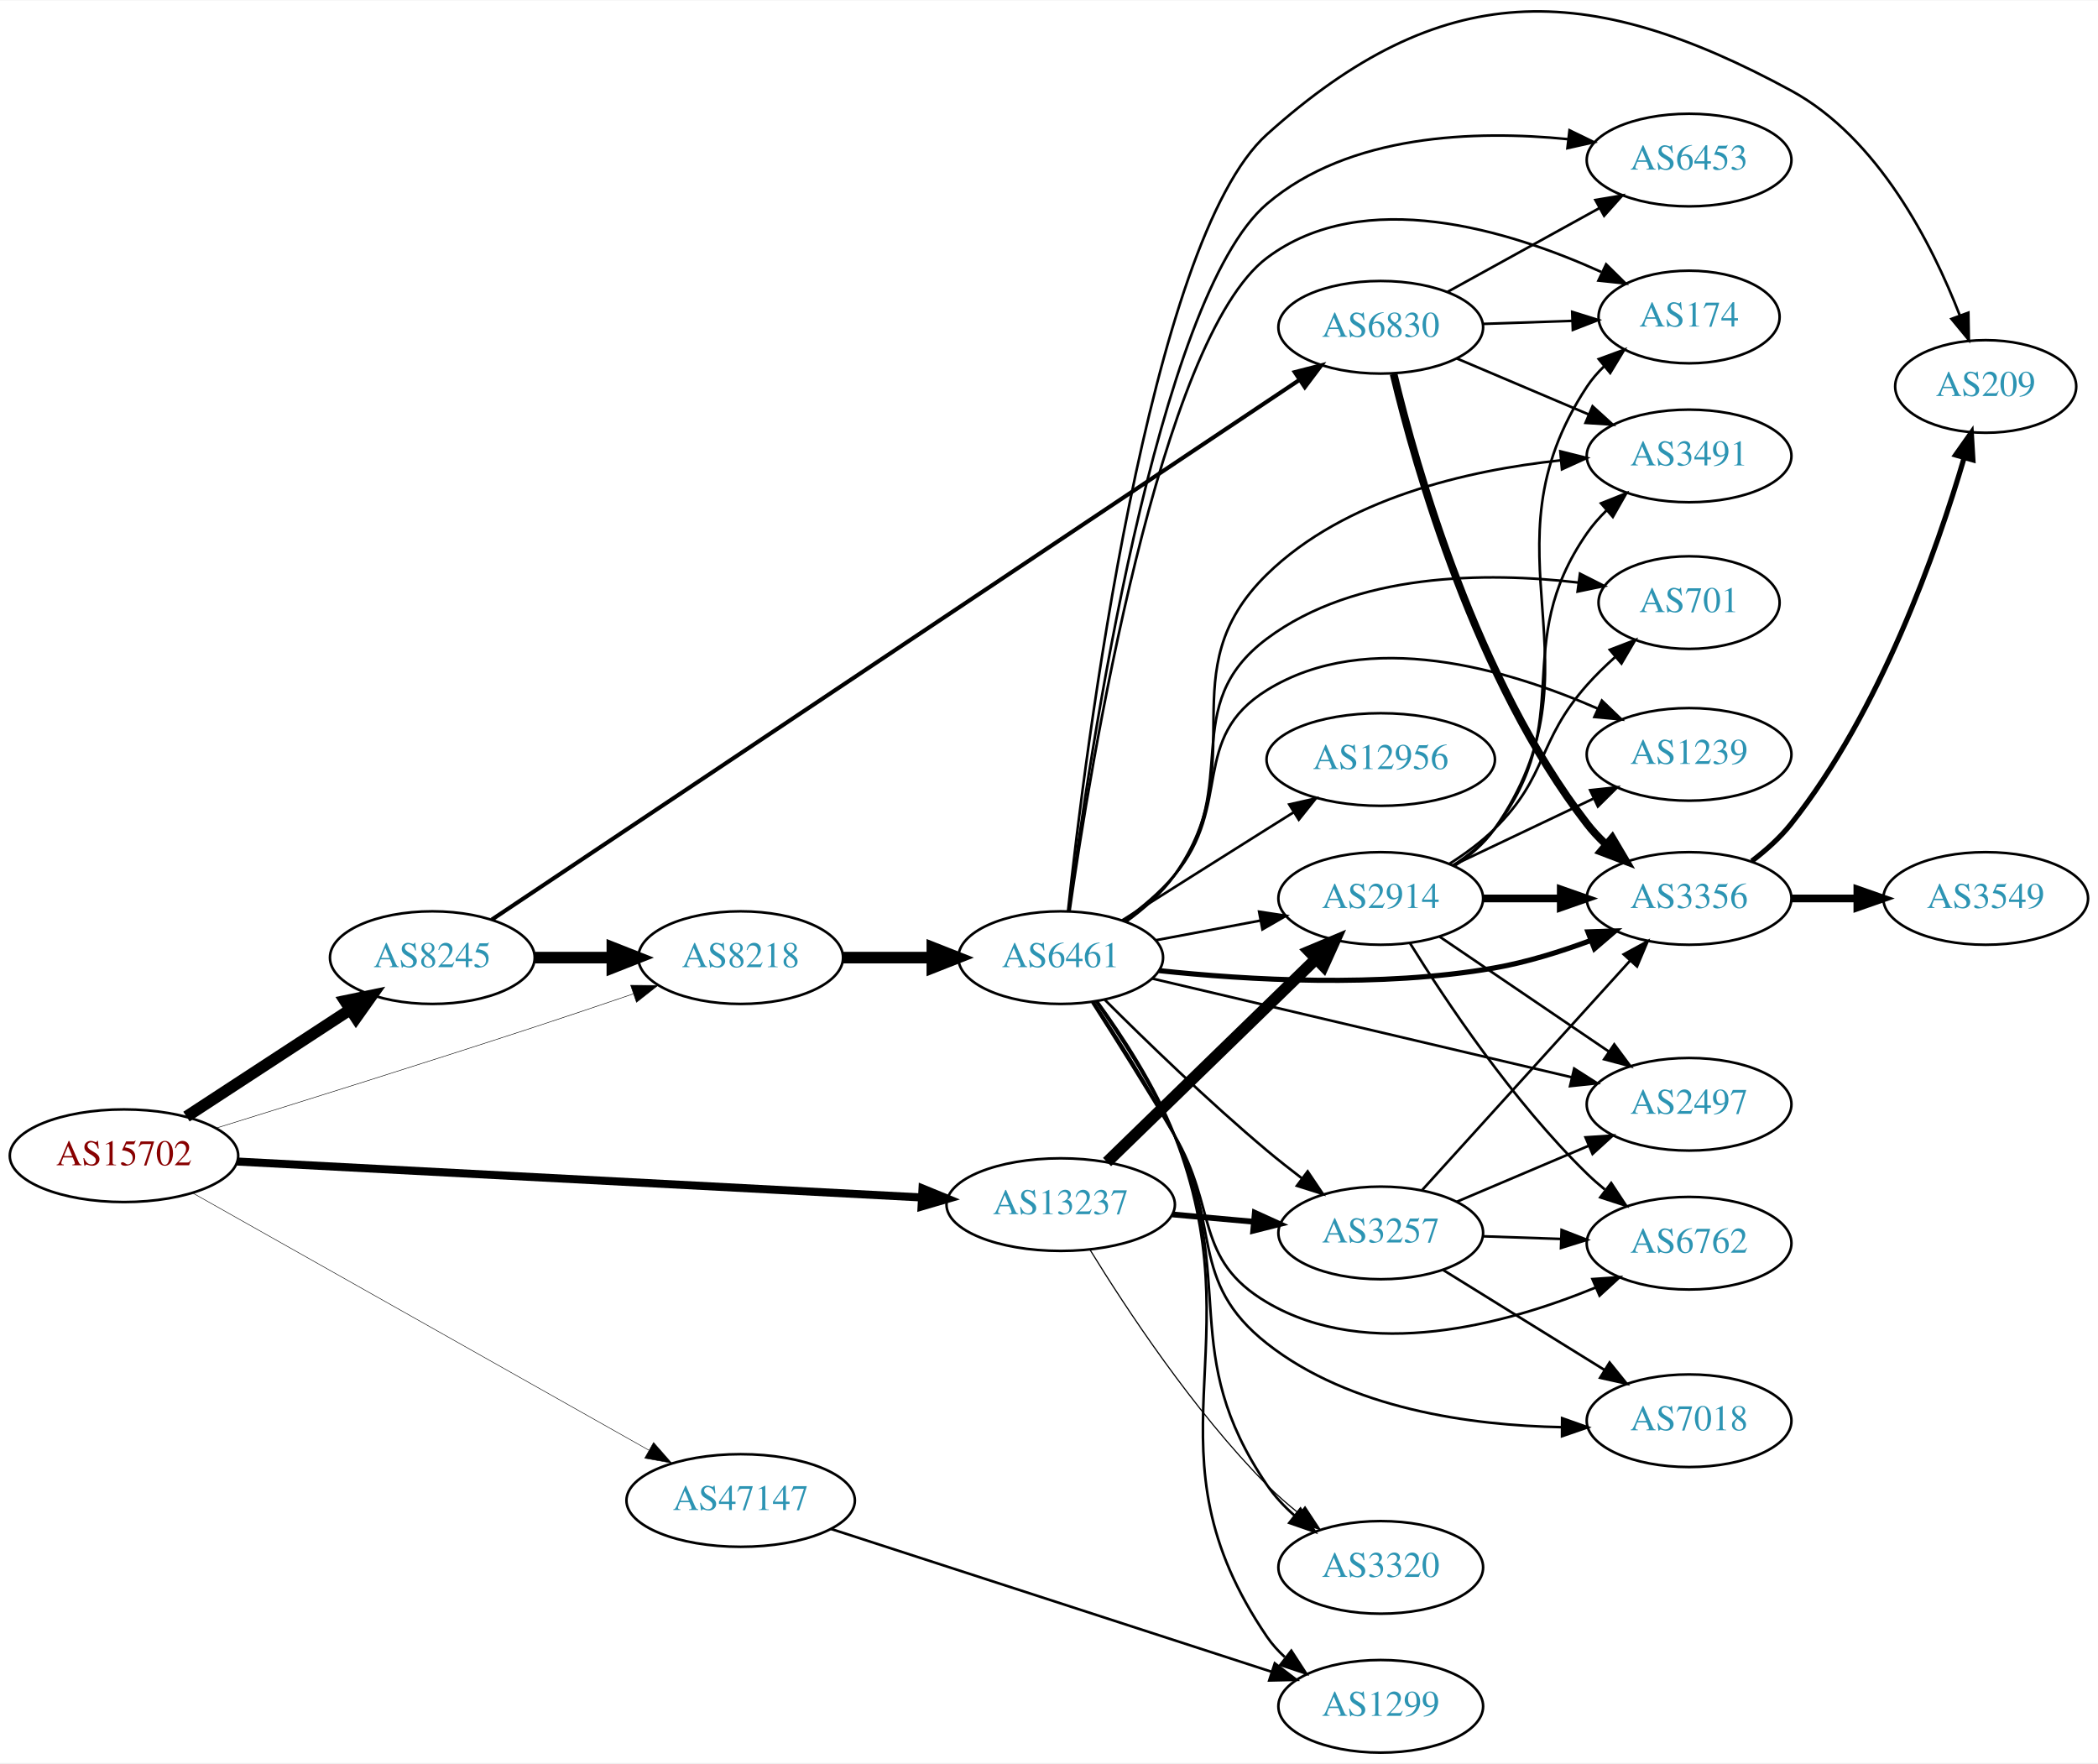
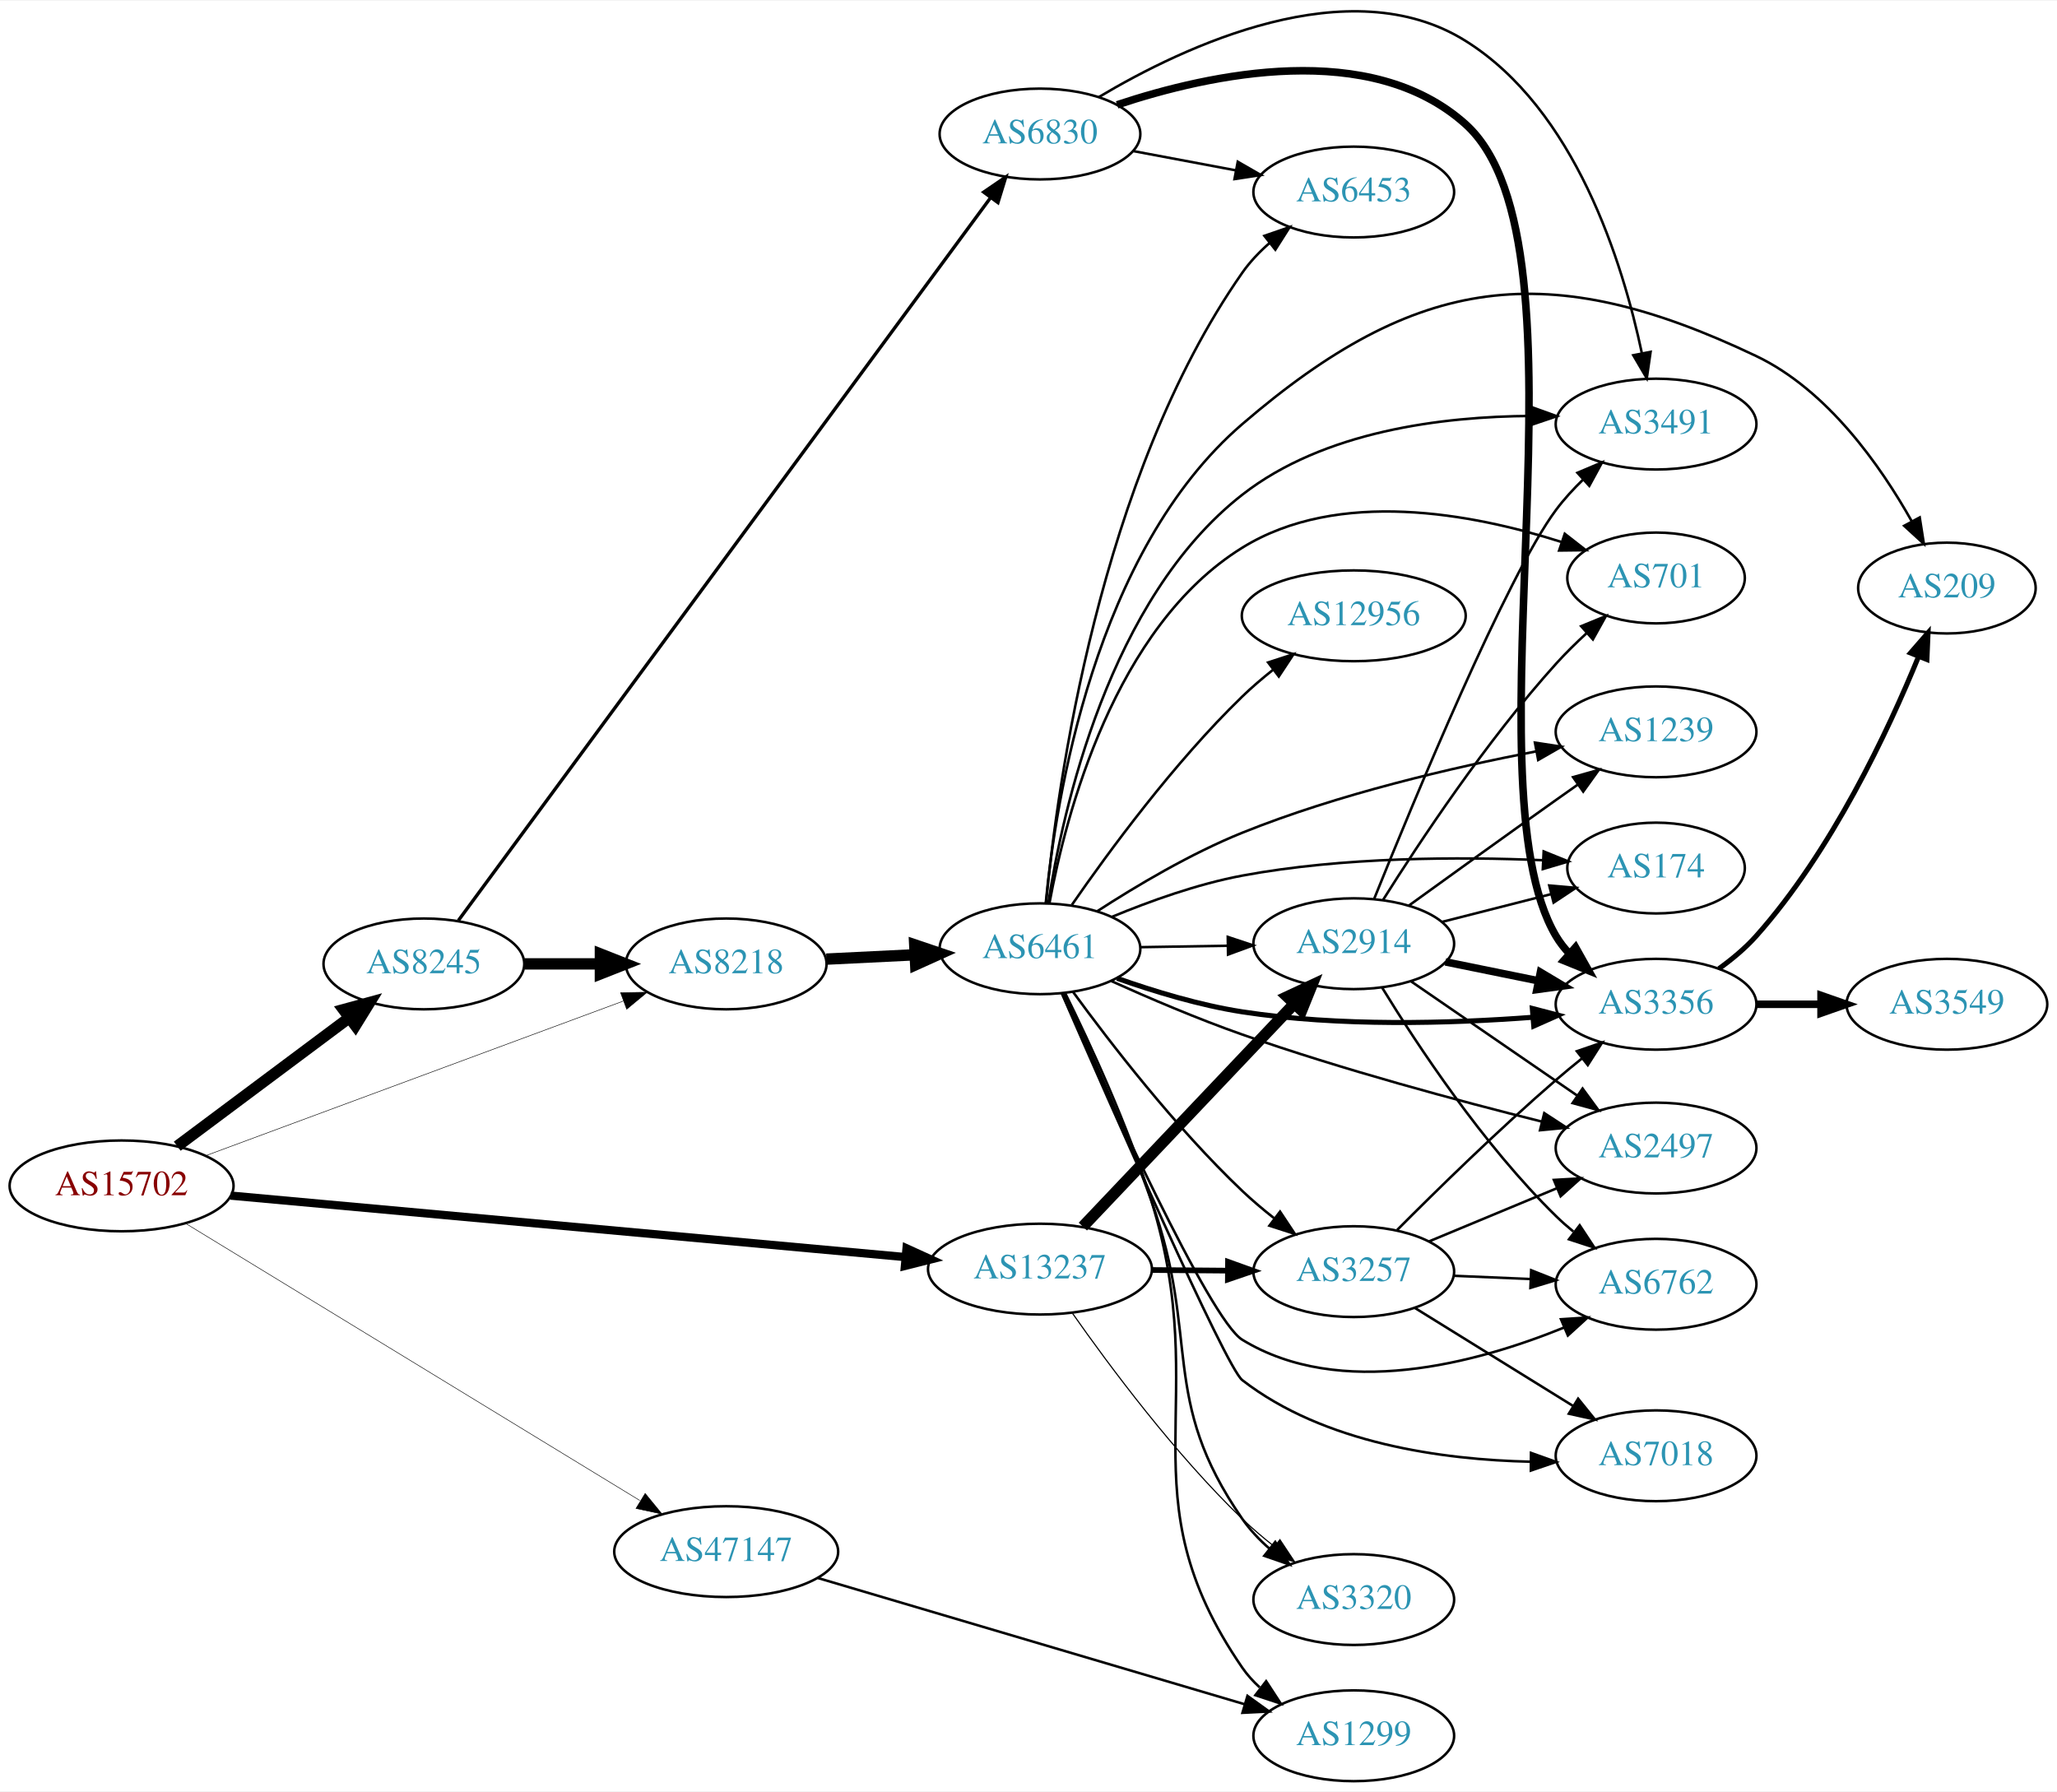
- <svg xmlns="http://www.w3.org/2000/svg" xmlns:xlink="http://www.w3.org/1999/xlink" width="815pt" height="685pt" viewBox="0.00 0.00 815.45 685.05">
-   <g id="graph0" class="graph" transform="scale(1 1) rotate(0) translate(4 681.046)">
-     <polygon fill="white" stroke="none" points="-4,4 -4,-681.046 811.448,-681.046 811.448,4 -4,4" />
+ <svg xmlns="http://www.w3.org/2000/svg" xmlns:xlink="http://www.w3.org/1999/xlink" width="815pt" height="710pt" viewBox="0.00 0.00 815.45 709.86">
+   <g id="graph0" class="graph" transform="scale(1 1) rotate(0) translate(4 705.864)">
+     <polygon fill="white" stroke="none" points="-4,4 -4,-705.864 811.448,-705.864 811.448,4 -4,4" />
    <g id="node1" class="node">
      <g id="a_node1">
        <a xlink:href="/asn/15702" xlink:title="AS15702 ~ Onstage Online GmbH [AT]">
-           <ellipse fill="#ffffff" stroke="black" cx="44.196" cy="-232" rx="44.393" ry="18" />
-           <text text-anchor="middle" x="44.196" y="-228.3" font-family="Times,serif" font-size="14.00" fill="#880000">AS15702</text>
+           <ellipse fill="#ffffff" stroke="black" cx="44.196" cy="-236" rx="44.393" ry="18" />
+           <text text-anchor="middle" x="44.196" y="-232.3" font-family="Times,serif" font-size="14.00" fill="#880000">AS15702</text>
        </a>
      </g>
    </g>
    <g id="node2" class="node">
      <g id="a_node2">
        <a xlink:href="/asn/8218" xlink:title="AS8218 ~ legacy Neotelecoms [FR]">
-           <ellipse fill="#ffffff" stroke="black" cx="283.881" cy="-309" rx="39.794" ry="18" />
-           <text text-anchor="middle" x="283.881" y="-305.3" font-family="Times,serif" font-size="14.00" fill="#2c94b3">AS8218</text>
+           <ellipse fill="#ffffff" stroke="black" cx="283.881" cy="-324" rx="39.794" ry="18" />
+           <text text-anchor="middle" x="283.881" y="-320.3" font-family="Times,serif" font-size="14.00" fill="#2c94b3">AS8218</text>
        </a>
      </g>
    </g>
    <g id="edge1" class="edge">
-       <path fill="none" stroke="black" stroke-width="0.196" d="M79.897,-242.696C112.056,-252.668 161.194,-268.056 203.685,-282 216.21,-286.11 229.806,-290.699 242.14,-294.91" />
-       <polygon fill="black" stroke="black" stroke-width="0.196" points="241.122,-298.261 251.717,-298.191 243.391,-291.639 241.122,-298.261" />
+       <path fill="none" stroke="black" stroke-width="0.205" d="M77.747,-248.052C120.834,-264.004 196.755,-292.113 243.167,-309.296" />
+       <polygon fill="black" stroke="black" stroke-width="0.205" points="242.007,-312.599 252.6,-312.789 244.437,-306.034 242.007,-312.599" />
    </g>
    <g id="node3" class="node">
      <g id="a_node3">
        <a xlink:href="/asn/8245" xlink:title="AS8245 ~ Video-Broadcast GmbH [AT]">
-           <ellipse fill="#ffffff" stroke="black" cx="164.039" cy="-309" rx="39.794" ry="18" />
-           <text text-anchor="middle" x="164.039" y="-305.3" font-family="Times,serif" font-size="14.00" fill="#2c94b3">AS8245</text>
+           <ellipse fill="#ffffff" stroke="black" cx="164.039" cy="-324" rx="39.794" ry="18" />
+           <text text-anchor="middle" x="164.039" y="-320.3" font-family="Times,serif" font-size="14.00" fill="#2c94b3">AS8245</text>
        </a>
      </g>
    </g>
    <g id="edge2" class="edge">
-       <path fill="none" stroke="black" stroke-width="4.5" d="M68.478,-247.213C86.708,-259.124 112.229,-275.8 132.163,-288.826" />
-       <polygon fill="black" stroke="black" stroke-width="4.5" points="130.079,-292.168 140.605,-294.341 134.387,-285.575 130.079,-292.168" />
+       <path fill="none" stroke="black" stroke-width="4.5" d="M66.264,-251.733C85.233,-265.898 113.278,-286.841 134.3,-302.54" />
+       <polygon fill="black" stroke="black" stroke-width="4.5" points="132.179,-305.87 142.548,-308.698 136.891,-299.56 132.179,-305.87" />
    </g>
    <g id="node4" class="node">
      <g id="a_node4">
        <a xlink:href="/asn/13237" xlink:title="AS13237 ~ European Backbone of AS13237 [DE]">
-           <ellipse fill="#ffffff" stroke="black" cx="408.273" cy="-213" rx="44.393" ry="18" />
-           <text text-anchor="middle" x="408.273" y="-209.3" font-family="Times,serif" font-size="14.00" fill="#2c94b3">AS13237</text>
+           <ellipse fill="#ffffff" stroke="black" cx="408.273" cy="-203" rx="44.393" ry="18" />
+           <text text-anchor="middle" x="408.273" y="-199.3" font-family="Times,serif" font-size="14.00" fill="#2c94b3">AS13237</text>
        </a>
      </g>
    </g>
    <g id="edge3" class="edge">
-       <path fill="none" stroke="black" stroke-width="3.13" d="M88.153,-229.746C154.571,-226.261 282.038,-219.572 354.149,-215.788" />
-       <polygon fill="black" stroke="black" stroke-width="3.13" points="354.57,-219.271 364.372,-215.251 354.203,-212.28 354.57,-219.271" />
+       <path fill="none" stroke="black" stroke-width="3.273" d="M87.44,-232.15C153.849,-226.097 282.53,-214.369 354.783,-207.784" />
+       <polygon fill="black" stroke="black" stroke-width="3.273" points="355.378,-211.244 365.019,-206.851 354.743,-204.273 355.378,-211.244" />
    </g>
    <g id="node5" class="node">
      <g id="a_node5">
        <a xlink:href="/asn/47147" xlink:title="AS47147 ~ ANEXIA Internetdienstleistungs GmbH [AT]">
-           <ellipse fill="#ffffff" stroke="black" cx="283.881" cy="-98" rx="44.393" ry="18" />
-           <text text-anchor="middle" x="283.881" y="-94.3" font-family="Times,serif" font-size="14.00" fill="#2c94b3">AS47147</text>
+           <ellipse fill="#ffffff" stroke="black" cx="283.881" cy="-91" rx="44.393" ry="18" />
+           <text text-anchor="middle" x="283.881" y="-87.3" font-family="Times,serif" font-size="14.00" fill="#2c94b3">AS47147</text>
        </a>
      </g>
    </g>
    <g id="edge4" class="edge">
-       <path fill="none" stroke="black" stroke-width="0.196" d="M71.085,-217.405C114.038,-193.189 200.059,-144.693 248.208,-117.548" />
-       <polygon fill="black" stroke="black" stroke-width="0.196" points="250.032,-120.537 257.024,-112.577 246.594,-114.44 250.032,-120.537" />
+       <path fill="none" stroke="black" stroke-width="0.205" d="M69.737,-221.029C112.637,-194.857 201.292,-140.773 249.649,-111.273" />
+       <polygon fill="black" stroke="black" stroke-width="0.205" points="251.759,-114.086 258.473,-105.89 248.114,-108.11 251.759,-114.086" />
    </g>
    <g id="node6" class="node">
      <g id="a_node6">
        <a xlink:href="/asn/6461" xlink:title="AS6461 ~ Zayo Bandwidth [US]">
-           <ellipse fill="#ffffff" stroke="black" cx="408.273" cy="-309" rx="39.794" ry="18" />
-           <text text-anchor="middle" x="408.273" y="-305.3" font-family="Times,serif" font-size="14.00" fill="#2c94b3">AS6461</text>
+           <ellipse fill="#ffffff" stroke="black" cx="408.273" cy="-330" rx="39.794" ry="18" />
+           <text text-anchor="middle" x="408.273" y="-326.3" font-family="Times,serif" font-size="14.00" fill="#2c94b3">AS6461</text>
        </a>
      </g>
    </g>
    <g id="edge5" class="edge">
-       <path fill="none" stroke="black" stroke-width="4.5" d="M323.607,-309C334.545,-309 346.596,-309 358.062,-309" />
-       <polygon fill="black" stroke="black" stroke-width="4.5" points="358.38,-312.938 368.38,-309 358.38,-305.063 358.38,-312.938" />
+       <path fill="none" stroke="black" stroke-width="4.5" d="M323.607,-325.898C334.765,-326.445 347.081,-327.049 358.753,-327.621" />
+       <polygon fill="black" stroke="black" stroke-width="4.5" points="358.619,-331.557 368.8,-328.114 359.004,-323.691 358.619,-331.557" />
    </g>
    <g id="edge6" class="edge">
-       <path fill="none" stroke="black" stroke-width="4.5" d="M203.951,-309C213.505,-309 223.854,-309 233.817,-309" />
-       <polygon fill="black" stroke="black" stroke-width="4.5" points="234.009,-312.938 244.009,-309 234.009,-305.063 234.009,-312.938" />
+       <path fill="none" stroke="black" stroke-width="4.5" d="M203.951,-324C213.505,-324 223.854,-324 233.817,-324" />
+       <polygon fill="black" stroke="black" stroke-width="4.5" points="234.009,-327.938 244.009,-324 234.009,-320.063 234.009,-327.938" />
    </g>
    <g id="node7" class="node">
      <g id="a_node7">
        <a xlink:href="/asn/6830" xlink:title="AS6830 ~ LGI-UPC [AT]">
-           <ellipse fill="#ffffff" stroke="black" cx="532.666" cy="-554" rx="39.794" ry="18" />
-           <text text-anchor="middle" x="532.666" y="-550.3" font-family="Times,serif" font-size="14.00" fill="#2c94b3">AS6830</text>
+           <ellipse fill="#ffffff" stroke="black" cx="408.273" cy="-653" rx="39.794" ry="18" />
+           <text text-anchor="middle" x="408.273" y="-649.3" font-family="Times,serif" font-size="14.00" fill="#2c94b3">AS6830</text>
        </a>
      </g>
    </g>
    <g id="edge7" class="edge">
-       <path fill="none" stroke="black" stroke-width="1.588" d="M187.147,-323.774C249.799,-365.642 428.648,-485.158 500.865,-533.417" />
-       <polygon fill="black" stroke="black" stroke-width="1.588" points="499.269,-536.561 509.528,-539.207 503.158,-530.74 499.269,-536.561" />
+       <path fill="none" stroke="black" stroke-width="1.324" d="M177.721,-341.225C217.7,-395.524 341.235,-563.308 388.561,-627.585" />
+       <polygon fill="black" stroke="black" stroke-width="1.324" points="385.969,-629.968 394.716,-635.945 391.606,-625.817 385.969,-629.968" />
+     </g>
+     <g id="node10" class="node">
+       <g id="a_node10">
+         <a xlink:href="/asn/3320" xlink:title="AS3320 ~ DTAG [DE]">
+           <ellipse fill="#ffffff" stroke="black" cx="532.666" cy="-72" rx="39.794" ry="18" />
+           <text text-anchor="middle" x="532.666" y="-68.3" font-family="Times,serif" font-size="14.00" fill="#2c94b3">AS3320</text>
+         </a>
+       </g>
+     </g>
+     <g id="edge30" class="edge">
+       <path fill="none" stroke="black" stroke-width="0.45" d="M421.216,-185.412C435.749,-164.687 461.683,-129.81 488.469,-104 492.319,-100.291 496.609,-96.639 500.949,-93.205" />
+       <polygon fill="black" stroke="black" stroke-width="0.45" points="503.397,-95.741 509.254,-86.912 499.17,-90.162 503.397,-95.741" />
    </g>
    <g id="node11" class="node">
      <g id="a_node11">
        <a xlink:href="/asn/3257" xlink:title="AS3257 ~ GTT [DE]">
          <ellipse fill="#ffffff" stroke="black" cx="532.666" cy="-202" rx="39.794" ry="18" />
          <text text-anchor="middle" x="532.666" y="-198.3" font-family="Times,serif" font-size="14.00" fill="#2c94b3">AS3257</text>
        </a>
      </g>
    </g>
-     <g id="edge31" class="edge">
-       <path fill="none" stroke="black" stroke-width="2.25" d="M451.737,-209.184C461.886,-208.271 472.796,-207.291 483.193,-206.356" />
-       <polygon fill="black" stroke="black" stroke-width="2.25" points="483.726,-209.823 493.373,-205.442 483.099,-202.851 483.726,-209.823" />
-     </g>
-     <g id="node17" class="node">
-       <g id="a_node17">
-         <a xlink:href="/asn/3320" xlink:title="AS3320 ~ DTAG [DE]">
-           <ellipse fill="#ffffff" stroke="black" cx="532.666" cy="-72" rx="39.794" ry="18" />
-           <text text-anchor="middle" x="532.666" y="-68.3" font-family="Times,serif" font-size="14.00" fill="#2c94b3">AS3320</text>
-         </a>
-       </g>
-     </g>
-     <g id="edge30" class="edge">
-       <path fill="none" stroke="black" stroke-width="0.45" d="M419.627,-195.513C433.531,-172.877 459.823,-132.913 488.469,-104 492.232,-100.202 496.474,-96.502 500.791,-93.046" />
-       <polygon fill="black" stroke="black" stroke-width="0.45" points="503.243,-95.578 509.082,-86.738 499.004,-90.007 503.243,-95.578" />
-     </g>
-     <g id="node20" class="node">
-       <g id="a_node20">
+     <g id="edge29" class="edge">
+       <path fill="none" stroke="black" stroke-width="2.25" d="M452.769,-202.645C462.458,-202.565 472.795,-202.481 482.687,-202.4" />
+       <polygon fill="black" stroke="black" stroke-width="2.25" points="482.819,-205.899 492.79,-202.318 482.762,-198.9 482.819,-205.899" />
+     </g>
+     <g id="node18" class="node">
+       <g id="a_node18">
        <a xlink:href="/asn/2914" xlink:title="AS2914 ~ NTT America, Inc. [US]">
          <ellipse fill="#ffffff" stroke="black" cx="532.666" cy="-332" rx="39.794" ry="18" />
          <text text-anchor="middle" x="532.666" y="-328.3" font-family="Times,serif" font-size="14.00" fill="#2c94b3">AS2914</text>
        </a>
      </g>
    </g>
-     <g id="edge29" class="edge">
-       <path fill="none" stroke="black" stroke-width="4.5" d="M426.291,-229.546C447.391,-250.061 483.495,-285.164 507.469,-308.474" />
-       <polygon fill="black" stroke="black" stroke-width="4.5" points="504.877,-311.446 514.792,-315.594 510.367,-305.8 504.877,-311.446" />
-     </g>
-     <g id="node18" class="node">
-       <g id="a_node18">
+     <g id="edge28" class="edge">
+       <path fill="none" stroke="black" stroke-width="4.5" d="M425.274,-219.864C446.649,-242.393 484.644,-282.44 508.971,-308.08" />
+       <polygon fill="black" stroke="black" stroke-width="4.5" points="506.309,-310.995 516.048,-315.539 512.022,-305.575 506.309,-310.995" />
+     </g>
+     <g id="node21" class="node">
+       <g id="a_node21">
        <a xlink:href="/asn/1299" xlink:title="AS1299 ~ Telia Carrier [EU]">
          <ellipse fill="#ffffff" stroke="black" cx="532.666" cy="-18" rx="39.794" ry="18" />
          <text text-anchor="middle" x="532.666" y="-14.3" font-family="Times,serif" font-size="14.00" fill="#2c94b3">AS1299</text>
        </a>
      </g>
    </g>
-     <g id="edge43" class="edge">
-       <path fill="none" stroke="black" d="M318.936,-86.96C363.623,-72.474 442.004,-47.066 490.126,-31.466" />
-       <polygon fill="black" stroke="black" points="491.48,-34.706 499.913,-28.293 489.321,-28.048 491.48,-34.706" />
+     <g id="edge42" class="edge">
+       <path fill="none" stroke="black" d="M320.239,-80.541C364.909,-67.328 441.695,-44.614 489.409,-30.5" />
+       <polygon fill="black" stroke="black" points="490.531,-33.818 499.127,-27.625 488.545,-27.105 490.531,-33.818" />
    </g>
    <g id="node8" class="node">
      <g id="a_node8">
+         <a xlink:href="/asn/2497" xlink:title="AS2497 ~ Internet Initiative Japan Inc. [JP]">
+           <ellipse fill="#ffffff" stroke="black" cx="652.508" cy="-251" rx="39.794" ry="18" />
+           <text text-anchor="middle" x="652.508" y="-247.3" font-family="Times,serif" font-size="14.00" fill="#2c94b3">AS2497</text>
+         </a>
+       </g>
+     </g>
+     <g id="edge8" class="edge">
+       <path fill="none" stroke="black" d="M436.399,-317.266C451.525,-310.443 470.82,-302.192 488.469,-296 528.018,-282.125 574.149,-269.733 607.228,-261.484" />
+       <polygon fill="black" stroke="black" points="608.183,-264.853 617.053,-259.06 606.506,-258.057 608.183,-264.853" />
+     </g>
+     <g id="node9" class="node">
+       <g id="a_node9">
+         <a xlink:href="/asn/6762" xlink:title="AS6762 ~ TELECOM ITALIA SPARKLE S.p.A. [IT]">
+           <ellipse fill="#ffffff" stroke="black" cx="652.508" cy="-197" rx="39.794" ry="18" />
+           <text text-anchor="middle" x="652.508" y="-193.3" font-family="Times,serif" font-size="14.00" fill="#2c94b3">AS6762</text>
+         </a>
+       </g>
+     </g>
+     <g id="edge9" class="edge">
+       <path fill="none" stroke="black" d="M417.005,-312.418C434.288,-273.507 475.55,-182.907 488.469,-175 527.327,-151.218 581.056,-165.612 616.04,-179.842" />
+       <polygon fill="black" stroke="black" points="614.81,-183.123 625.382,-183.82 617.552,-176.682 614.81,-183.123" />
+     </g>
+     <g id="edge10" class="edge">
+       <path fill="none" stroke="black" d="M417.789,-312.215C427.064,-292.434 441.974,-259.386 452.469,-230 472.058,-175.152 455.308,-151.878 488.469,-104 491.449,-99.699 495.195,-95.747 499.229,-92.197" />
+       <polygon fill="black" stroke="black" points="501.542,-94.83 507.215,-85.882 497.2,-89.339 501.542,-94.83" />
+     </g>
+     <g id="edge11" class="edge">
+       <path fill="none" stroke="black" d="M421.32,-312.983C435.954,-292.923 461.985,-259.137 488.469,-234 492.347,-230.32 496.652,-226.684 500.999,-223.258" />
+       <polygon fill="black" stroke="black" points="503.447,-225.795 509.309,-216.97 499.223,-220.213 503.447,-225.795" />
+     </g>
+     <g id="node12" class="node">
+       <g id="a_node12">
+         <a xlink:href="/asn/3356" xlink:title="AS3356 ~ Level 3 Parent, LLC [US]">
+           <ellipse fill="#ffffff" stroke="black" cx="652.508" cy="-308" rx="39.794" ry="18" />
+           <text text-anchor="middle" x="652.508" y="-304.3" font-family="Times,serif" font-size="14.00" fill="#2c94b3">AS3356</text>
+         </a>
+       </g>
+     </g>
+     <g id="edge12" class="edge">
+       <path fill="none" stroke="black" stroke-width="2" d="M438.844,-318.297C453.515,-313.105 471.655,-307.591 488.469,-305 526.846,-299.087 570.9,-300.371 603.532,-302.837" />
+       <polygon fill="black" stroke="black" stroke-width="2" points="603.452,-306.343 613.704,-303.672 604.024,-299.366 603.452,-306.343" />
+     </g>
+     <g id="node13" class="node">
+       <g id="a_node13">
+         <a xlink:href="/asn/3491" xlink:title="AS3491 ~ PCCW Global, Inc. [US]">
+           <ellipse fill="#ffffff" stroke="black" cx="652.508" cy="-538" rx="39.794" ry="18" />
+           <text text-anchor="middle" x="652.508" y="-534.3" font-family="Times,serif" font-size="14.00" fill="#2c94b3">AS3491</text>
+         </a>
+       </g>
+     </g>
+     <g id="edge13" class="edge">
+       <path fill="none" stroke="black" d="M411.552,-347.958C417.234,-384.75 435.603,-468.699 488.469,-510 520.809,-535.265 567.844,-541.049 603.092,-541.228" />
+       <polygon fill="black" stroke="black" points="603.195,-544.727 613.16,-541.131 603.127,-537.728 603.195,-544.727" />
+     </g>
+     <g id="node14" class="node">
+       <g id="a_node14">
+         <a xlink:href="/asn/1239" xlink:title="AS1239 ~ Sprint [US]">
+           <ellipse fill="#ffffff" stroke="black" cx="652.508" cy="-416" rx="39.794" ry="18" />
+           <text text-anchor="middle" x="652.508" y="-412.3" font-family="Times,serif" font-size="14.00" fill="#2c94b3">AS1239</text>
+         </a>
+       </g>
+     </g>
+     <g id="edge14" class="edge">
+       <path fill="none" stroke="black" d="M430.935,-344.862C446.386,-354.881 467.973,-367.732 488.469,-376 526.436,-391.314 571.825,-401.866 605.06,-408.27" />
+       <polygon fill="black" stroke="black" points="604.489,-411.724 614.963,-410.125 605.778,-404.844 604.489,-411.724" />
+     </g>
+     <g id="node15" class="node">
+       <g id="a_node15">
+         <a xlink:href="/asn/174" xlink:title="AS174 ~ Cogent Communications [US]">
+           <ellipse fill="#ffffff" stroke="black" cx="652.508" cy="-362" rx="35.194" ry="18" />
+           <text text-anchor="middle" x="652.508" y="-358.3" font-family="Times,serif" font-size="14.00" fill="#2c94b3">AS174</text>
+         </a>
+       </g>
+     </g>
+     <g id="edge15" class="edge">
+       <path fill="none" stroke="black" d="M436.855,-342.671C451.792,-348.868 470.766,-355.692 488.469,-359 528.27,-366.436 574.487,-366.5 607.528,-365.108" />
+       <polygon fill="black" stroke="black" points="607.949,-368.592 617.768,-364.612 607.611,-361.6 607.949,-368.592" />
+     </g>
+     <g id="node16" class="node">
+       <g id="a_node16">
        <a xlink:href="/asn/7018" xlink:title="AS7018 ~ AT&amp;T Services, Inc. [US]">
          <ellipse fill="#ffffff" stroke="black" cx="652.508" cy="-129" rx="39.794" ry="18" />
          <text text-anchor="middle" x="652.508" y="-125.3" font-family="Times,serif" font-size="14.00" fill="#2c94b3">AS7018</text>
        </a>
      </g>
    </g>
-     <g id="edge8" class="edge">
-       <path fill="none" stroke="black" d="M420.979,-291.82C430.093,-278.099 442.781,-258.218 452.469,-240 470.968,-205.218 457.524,-183.38 488.469,-159 520.774,-133.55 567.813,-127.164 603.071,-126.49" />
-       <polygon fill="black" stroke="black" points="603.159,-129.989 613.143,-126.444 603.127,-122.989 603.159,-129.989" />
-     </g>
-     <g id="node9" class="node">
-       <g id="a_node9">
-         <a xlink:href="/asn/3491" xlink:title="AS3491 ~ PCCW Global, Inc. [US]">
-           <ellipse fill="#ffffff" stroke="black" cx="652.508" cy="-504" rx="39.794" ry="18" />
-           <text text-anchor="middle" x="652.508" y="-500.3" font-family="Times,serif" font-size="14.00" fill="#2c94b3">AS3491</text>
-         </a>
-       </g>
-     </g>
-     <g id="edge9" class="edge">
-       <path fill="none" stroke="black" d="M433.636,-322.943C440.536,-327.887 447.51,-333.991 452.469,-341 483.897,-385.411 449.549,-419.984 488.469,-458 518.725,-487.552 566.436,-498.419 602.444,-502.267" />
-       <polygon fill="black" stroke="black" points="602.459,-505.783 612.738,-503.213 603.1,-498.812 602.459,-505.783" />
-     </g>
-     <g id="node10" class="node">
-       <g id="a_node10">
-         <a xlink:href="/asn/6762" xlink:title="AS6762 ~ TELECOM ITALIA SPARKLE S.p.A. [IT]">
-           <ellipse fill="#ffffff" stroke="black" cx="652.508" cy="-198" rx="39.794" ry="18" />
-           <text text-anchor="middle" x="652.508" y="-194.3" font-family="Times,serif" font-size="14.00" fill="#2c94b3">AS6762</text>
-         </a>
-       </g>
-     </g>
-     <g id="edge10" class="edge">
-       <path fill="none" stroke="black" d="M420.543,-291.576C429.416,-277.719 441.993,-257.776 452.469,-240 469.237,-211.55 460.018,-191.766 488.469,-175 527.751,-151.852 581.376,-166.478 616.221,-180.793" />
-       <polygon fill="black" stroke="black" points="614.954,-184.058 625.523,-184.791 617.718,-177.627 614.954,-184.058" />
-     </g>
-     <g id="edge11" class="edge">
-       <path fill="none" stroke="black" d="M425.425,-292.597C441.064,-276.985 465.69,-253.105 488.469,-234 492.76,-230.402 497.412,-226.732 502.021,-223.223" />
-       <polygon fill="black" stroke="black" points="504.264,-225.916 510.182,-217.128 500.075,-220.307 504.264,-225.916" />
-     </g>
-     <g id="node12" class="node">
-       <g id="a_node12">
-         <a xlink:href="/asn/6453" xlink:title="AS6453 ~ TATA COMMUNICATIONS (AMERICA) INC [US]">
-           <ellipse fill="#ffffff" stroke="black" cx="652.508" cy="-619" rx="39.794" ry="18" />
-           <text text-anchor="middle" x="652.508" y="-615.3" font-family="Times,serif" font-size="14.00" fill="#2c94b3">AS6453</text>
-         </a>
-       </g>
-     </g>
-     <g id="edge12" class="edge">
-       <path fill="none" stroke="black" d="M411.503,-327.12C419.042,-385.26 445.541,-565.447 488.469,-602 520.319,-629.12 569.345,-630.701 605.322,-627.13" />
-       <polygon fill="black" stroke="black" points="606.036,-630.571 615.566,-625.941 605.229,-623.617 606.036,-630.571" />
-     </g>
-     <g id="node13" class="node">
-       <g id="a_node13">
-         <a xlink:href="/asn/1239" xlink:title="AS1239 ~ Sprint [US]">
-           <ellipse fill="#ffffff" stroke="black" cx="652.508" cy="-388" rx="39.794" ry="18" />
-           <text text-anchor="middle" x="652.508" y="-384.3" font-family="Times,serif" font-size="14.00" fill="#2c94b3">AS1239</text>
-         </a>
-       </g>
-     </g>
-     <g id="edge13" class="edge">
-       <path fill="none" stroke="black" d="M432.945,-323.476C439.817,-328.442 446.948,-334.424 452.469,-341 475.475,-368.4 458.036,-394.191 488.469,-413 527.658,-437.22 581.978,-421.126 616.936,-405.822" />
-       <polygon fill="black" stroke="black" points="618.616,-408.903 626.254,-401.561 615.704,-402.537 618.616,-408.903" />
-     </g>
-     <g id="node14" class="node">
-       <g id="a_node14">
+     <g id="edge16" class="edge">
+       <path fill="none" stroke="black" d="M416.933,-312.333C435.501,-269.663 481.876,-164.112 488.469,-159 520.867,-133.881 567.687,-127.427 602.85,-126.644" />
+       <polygon fill="black" stroke="black" points="602.925,-130.144 612.897,-126.565 602.87,-123.144 602.925,-130.144" />
+     </g>
+     <g id="node17" class="node">
+       <g id="a_node17">
        <a xlink:href="/asn/12956" xlink:title="AS12956 ~ TELXIUS [ES]">
-           <ellipse fill="#ffffff" stroke="black" cx="532.666" cy="-386" rx="44.393" ry="18" />
-           <text text-anchor="middle" x="532.666" y="-382.3" font-family="Times,serif" font-size="14.00" fill="#2c94b3">AS12956</text>
-         </a>
-       </g>
-     </g>
-     <g id="edge14" class="edge">
-       <path fill="none" stroke="black" d="M432.129,-323.468C447.939,-333.467 469.468,-347.064 488.469,-359 491.828,-361.11 495.335,-363.309 498.836,-365.501" />
-       <polygon fill="black" stroke="black" points="497.103,-368.545 507.437,-370.882 500.816,-362.611 497.103,-368.545" />
-     </g>
-     <g id="node15" class="node">
-       <g id="a_node15">
-         <a xlink:href="/asn/3356" xlink:title="AS3356 ~ Level 3 Parent, LLC [US]">
-           <ellipse fill="#ffffff" stroke="black" cx="652.508" cy="-332" rx="39.794" ry="18" />
-           <text text-anchor="middle" x="652.508" y="-328.3" font-family="Times,serif" font-size="14.00" fill="#2c94b3">AS3356</text>
-         </a>
-       </g>
-     </g>
-     <g id="edge15" class="edge">
-       <path fill="none" stroke="black" stroke-width="2" d="M446.53,-303.951C480.701,-300.301 532.572,-297.236 576.862,-305 589.375,-307.194 602.556,-311.309 614.301,-315.677" />
-       <polygon fill="black" stroke="black" stroke-width="2" points="613.195,-319.002 623.783,-319.369 615.735,-312.479 613.195,-319.002" />
-     </g>
-     <g id="node16" class="node">
-       <g id="a_node16">
-         <a xlink:href="/asn/209" xlink:title="AS209 ~ CenturyLink Communications, LLC [US]">
-           <ellipse fill="#ffffff" stroke="black" cx="767.801" cy="-531" rx="35.194" ry="18" />
-           <text text-anchor="middle" x="767.801" y="-527.3" font-family="Times,serif" font-size="14.00" fill="#2c94b3">AS209</text>
-         </a>
-       </g>
-     </g>
-     <g id="edge16" class="edge">
-       <path fill="none" stroke="black" d="M411.102,-326.97C417.721,-388.278 442.493,-587.688 488.469,-629 556.041,-689.715 612.326,-689.354 692.155,-646 726.059,-627.586 746.956,-586.386 757.724,-558.637" />
-       <polygon fill="black" stroke="black" points="761.068,-559.683 761.238,-549.089 754.499,-557.265 761.068,-559.683" />
+           <ellipse fill="#ffffff" stroke="black" cx="532.666" cy="-462" rx="44.393" ry="18" />
+           <text text-anchor="middle" x="532.666" y="-458.3" font-family="Times,serif" font-size="14.00" fill="#2c94b3">AS12956</text>
+         </a>
+       </g>
    </g>
    <g id="edge17" class="edge">
-       <path fill="none" stroke="black" d="M421.997,-291.937C431.543,-278.441 444.319,-258.802 452.469,-240 477.339,-182.632 453.372,-155.746 488.469,-104 491.406,-99.67 495.129,-95.701 499.151,-92.144" />
-       <polygon fill="black" stroke="black" points="501.465,-94.776 507.13,-85.823 497.118,-89.29 501.465,-94.776" />
+       <path fill="none" stroke="black" d="M420.924,-347.407C435.373,-368.306 461.422,-403.811 488.469,-430 492.228,-433.64 496.413,-437.22 500.655,-440.592" />
+       <polygon fill="black" stroke="black" points="498.713,-443.512 508.791,-446.782 502.952,-437.941 498.713,-443.512" />
    </g>
    <g id="edge18" class="edge">
-       <path fill="none" stroke="black" d="M422.404,-292.105C432.169,-278.699 445.041,-259.099 452.469,-240 484.417,-157.863 438.899,-117.869 488.469,-45 490.409,-42.148 492.761,-39.539 495.353,-37.164" />
-       <polygon fill="black" stroke="black" points="497.905,-39.616 503.683,-30.735 493.628,-34.074 497.905,-39.616" />
+       <path fill="none" stroke="black" d="M447.999,-330.633C458.937,-330.812 470.988,-331.008 482.454,-331.196" />
+       <polygon fill="black" stroke="black" points="482.716,-334.7 492.772,-331.364 482.83,-327.701 482.716,-334.7" />
    </g>
    <g id="node19" class="node">
      <g id="a_node19">
-         <a xlink:href="/asn/174" xlink:title="AS174 ~ Cogent Communications [US]">
-           <ellipse fill="#ffffff" stroke="black" cx="652.508" cy="-558" rx="35.194" ry="18" />
-           <text text-anchor="middle" x="652.508" y="-554.3" font-family="Times,serif" font-size="14.00" fill="#2c94b3">AS174</text>
+         <a xlink:href="/asn/6453" xlink:title="AS6453 ~ TATA COMMUNICATIONS (AMERICA) INC [US]">
+           <ellipse fill="#ffffff" stroke="black" cx="532.666" cy="-630" rx="39.794" ry="18" />
+           <text text-anchor="middle" x="532.666" y="-626.3" font-family="Times,serif" font-size="14.00" fill="#2c94b3">AS6453</text>
        </a>
      </g>
    </g>
    <g id="edge19" class="edge">
-       <path fill="none" stroke="black" d="M411.736,-327.175C419.696,-382.925 446.671,-549.636 488.469,-581 526.089,-609.228 582.697,-591.671 618.347,-575.522" />
-       <polygon fill="black" stroke="black" points="620.271,-578.484 627.814,-571.043 617.277,-572.156 620.271,-578.484" />
+       <path fill="none" stroke="black" d="M410.696,-348.303C415.055,-394.268 431.61,-516.692 488.469,-598 491.468,-602.288 495.225,-606.232 499.264,-609.778" />
+       <polygon fill="black" stroke="black" points="497.238,-612.638 507.254,-616.091 501.578,-607.146 497.238,-612.638" />
+     </g>
+     <g id="node20" class="node">
+       <g id="a_node20">
+         <a xlink:href="/asn/701" xlink:title="AS701 ~ UUNET [US]">
+           <ellipse fill="#ffffff" stroke="black" cx="652.508" cy="-477" rx="35.194" ry="18" />
+           <text text-anchor="middle" x="652.508" y="-473.3" font-family="Times,serif" font-size="14.00" fill="#2c94b3">AS701</text>
+         </a>
+       </g>
    </g>
    <g id="edge20" class="edge">
-       <path fill="none" stroke="black" d="M445.333,-315.776C458.032,-318.163 472.479,-320.878 485.873,-323.395" />
-       <polygon fill="black" stroke="black" points="485.389,-326.865 495.864,-325.272 486.682,-319.985 485.389,-326.865" />
-     </g>
-     <g id="node21" class="node">
-       <g id="a_node21">
-         <a xlink:href="/asn/2497" xlink:title="AS2497 ~ Internet Initiative Japan Inc. [JP]">
-           <ellipse fill="#ffffff" stroke="black" cx="652.508" cy="-252" rx="39.794" ry="18" />
-           <text text-anchor="middle" x="652.508" y="-248.3" font-family="Times,serif" font-size="14.00" fill="#2c94b3">AS2497</text>
-         </a>
-       </g>
+       <path fill="none" stroke="black" d="M412.057,-348.187C418.449,-382.822 437.732,-457.589 488.469,-489 526.576,-512.592 579.707,-502.513 614.827,-491.325" />
+       <polygon fill="black" stroke="black" points="616.309,-494.52 624.669,-488.011 614.075,-487.886 616.309,-494.52" />
    </g>
    <g id="edge21" class="edge">
-       <path fill="none" stroke="black" d="M443.722,-300.894C486.557,-290.814 559.763,-273.588 606.862,-262.506" />
-       <polygon fill="black" stroke="black" points="607.853,-265.868 616.786,-260.17 606.25,-259.054 607.853,-265.868" />
+       <path fill="none" stroke="black" d="M418.272,-312.376C427.97,-292.736 443.249,-259.811 452.469,-230 477.221,-149.976 441.022,-114.031 488.469,-45 490.423,-42.158 492.784,-39.555 495.383,-37.184" />
+       <polygon fill="black" stroke="black" points="497.935,-39.636 503.723,-30.763 493.664,-34.09 497.935,-39.636" />
    </g>
    <g id="node22" class="node">
      <g id="a_node22">
-         <a xlink:href="/asn/701" xlink:title="AS701 ~ UUNET [US]">
-           <ellipse fill="#ffffff" stroke="black" cx="652.508" cy="-447" rx="35.194" ry="18" />
-           <text text-anchor="middle" x="652.508" y="-443.3" font-family="Times,serif" font-size="14.00" fill="#2c94b3">AS701</text>
+         <a xlink:href="/asn/209" xlink:title="AS209 ~ CenturyLink Communications, LLC [US]">
+           <ellipse fill="#ffffff" stroke="black" cx="767.801" cy="-473" rx="35.194" ry="18" />
+           <text text-anchor="middle" x="767.801" y="-469.3" font-family="Times,serif" font-size="14.00" fill="#2c94b3">AS209</text>
        </a>
      </g>
    </g>
    <g id="edge22" class="edge">
-       <path fill="none" stroke="black" d="M433.319,-323.176C440.206,-328.13 447.252,-334.181 452.469,-341 479.15,-375.872 453.297,-406.717 488.469,-433 522.957,-458.77 573.745,-458.937 609.45,-454.782" />
-       <polygon fill="black" stroke="black" points="610.098,-458.226 619.553,-453.445 609.18,-451.287 610.098,-458.226" />
+       <path fill="none" stroke="black" d="M410.574,-348.27C414.5,-388.999 429.882,-487.605 488.469,-538 557.7,-597.55 609.713,-604.274 692.155,-565 720.426,-551.532 741.472,-521.543 753.888,-499.448" />
+       <polygon fill="black" stroke="black" points="757.028,-500.999 758.676,-490.533 750.861,-497.686 757.028,-500.999" />
+     </g>
+     <g id="edge23" class="edge">
+       <path fill="none" stroke="black" stroke-width="3" d="M438.865,-664.574C475.993,-676.939 539.334,-690.566 576.862,-657 630.528,-608.999 576.08,-396.898 612.862,-335 614.351,-332.493 616.174,-330.161 618.21,-328.004" />
+       <polygon fill="black" stroke="black" stroke-width="3" points="620.581,-330.58 625.77,-321.343 615.953,-325.328 620.581,-330.58" />
    </g>
    <g id="edge24" class="edge">
-       <path fill="none" stroke="black" d="M562.192,-541.896C577.566,-535.373 596.742,-527.237 613.381,-520.177" />
-       <polygon fill="black" stroke="black" points="614.997,-523.293 622.836,-516.165 612.263,-516.849 614.997,-523.293" />
+       <path fill="none" stroke="black" d="M431.65,-667.675C465.548,-687.876 530.834,-718.674 576.862,-690 620.467,-662.834 639.324,-601.929 646.901,-566.005" />
+       <polygon fill="black" stroke="black" points="650.343,-566.64 648.828,-556.154 643.473,-565.296 650.343,-566.64" />
    </g>
    <g id="edge25" class="edge">
-       <path fill="none" stroke="black" d="M558.657,-567.785C575.843,-577.264 598.871,-589.966 617.694,-600.349" />
-       <polygon fill="black" stroke="black" points="616.106,-603.47 626.553,-605.235 619.487,-597.34 616.106,-603.47" />
-     </g>
-     <g id="edge23" class="edge">
-       <path fill="none" stroke="black" stroke-width="3" d="M537.654,-535.864C546.322,-499.607 569.659,-416.871 612.862,-361 614.965,-358.279 617.387,-355.686 619.97,-353.25" />
-       <polygon fill="black" stroke="black" stroke-width="3" points="622.659,-355.56 628.048,-346.438 618.147,-350.208 622.659,-355.56" />
-     </g>
-     <g id="edge26" class="edge">
-       <path fill="none" stroke="black" d="M572.252,-555.31C583.352,-555.687 595.551,-556.101 606.979,-556.489" />
-       <polygon fill="black" stroke="black" points="607.092,-559.994 617.205,-556.836 607.33,-552.998 607.092,-559.994" />
-     </g>
-     <g id="edge42" class="edge">
+       <path fill="none" stroke="black" d="M445.333,-646.224C458.032,-643.837 472.479,-641.122 485.873,-638.605" />
+       <polygon fill="black" stroke="black" points="486.682,-642.015 495.864,-636.728 485.389,-635.135 486.682,-642.015" />
+     </g>
+     <g id="edge40" class="edge">
+       <path fill="none" stroke="black" d="M562.493,-213.987C577.758,-220.334 596.707,-228.213 613.194,-235.069" />
+       <polygon fill="black" stroke="black" points="611.992,-238.359 622.57,-238.967 614.68,-231.896 611.992,-238.359" />
+     </g>
+     <g id="edge39" class="edge">
+       <path fill="none" stroke="black" d="M572.252,-200.363C582.018,-199.948 592.635,-199.498 602.829,-199.065" />
+       <polygon fill="black" stroke="black" points="602.993,-202.562 612.835,-198.641 602.696,-195.568 602.993,-202.562" />
+     </g>
+     <g id="edge41" class="edge">
+       <path fill="none" stroke="black" d="M549.879,-218.532C565.564,-234.289 590.221,-258.443 612.862,-278 616.116,-280.811 619.594,-283.683 623.081,-286.483" />
+       <polygon fill="black" stroke="black" points="621.108,-289.384 631.13,-292.82 625.438,-283.884 621.108,-289.384" />
+     </g>
+     <g id="edge38" class="edge">
      <path fill="none" stroke="black" d="M556.947,-187.578C574.863,-176.479 599.82,-161.019 619.597,-148.768" />
      <polygon fill="black" stroke="black" points="621.617,-151.634 628.275,-143.392 617.93,-145.683 621.617,-151.634" />
    </g>
-     <g id="edge41" class="edge">
-       <path fill="none" stroke="black" d="M572.252,-200.69C582.018,-200.359 592.635,-199.998 602.829,-199.652" />
-       <polygon fill="black" stroke="black" points="602.96,-203.15 612.835,-199.313 602.722,-196.154 602.96,-203.15" />
-     </g>
-     <g id="edge40" class="edge">
-       <path fill="none" stroke="black" d="M548.83,-218.729C569.336,-241.351 606.041,-281.842 629.559,-307.786" />
-       <polygon fill="black" stroke="black" points="627.092,-310.277 636.402,-315.335 632.279,-305.575 627.092,-310.277" />
-     </g>
-     <g id="edge39" class="edge">
-       <path fill="none" stroke="black" d="M562.192,-214.104C577.566,-220.627 596.742,-228.763 613.381,-235.823" />
-       <polygon fill="black" stroke="black" points="612.263,-239.151 622.836,-239.835 614.997,-232.707 612.263,-239.151" />
-     </g>
-     <g id="edge28" class="edge">
-       <path fill="none" stroke="black" stroke-width="2" d="M676.876,-346.51C682.38,-350.698 687.881,-355.61 692.155,-361 726.969,-404.908 748.923,-467.575 759.428,-503.276" />
-       <polygon fill="black" stroke="black" stroke-width="2" points="756.097,-504.36 762.206,-513.017 762.829,-502.44 756.097,-504.36" />
+     <g id="edge27" class="edge">
+       <path fill="none" stroke="black" stroke-width="2" d="M677.414,-322.098C682.657,-325.869 687.905,-330.236 692.155,-335 722.13,-368.602 744.519,-416.352 756.62,-445.966" />
+       <polygon fill="black" stroke="black" stroke-width="2" points="753.373,-447.273 760.326,-455.268 759.876,-444.682 753.373,-447.273" />
    </g>
    <g id="node23" class="node">
      <g id="a_node23">
        <a xlink:href="/asn/3549" xlink:title="AS3549 ~ Level 3 Parent, LLC [US]">
-           <ellipse fill="#ffffff" stroke="black" cx="767.801" cy="-332" rx="39.794" ry="18" />
-           <text text-anchor="middle" x="767.801" y="-328.3" font-family="Times,serif" font-size="14.00" fill="#2c94b3">AS3549</text>
-         </a>
-       </g>
-     </g>
-     <g id="edge27" class="edge">
-       <path fill="none" stroke="black" stroke-width="3" d="M692.18,-332C700.383,-332 709.147,-332 717.679,-332" />
-       <polygon fill="black" stroke="black" stroke-width="3" points="717.919,-335.5 727.919,-332 717.919,-328.5 717.919,-335.5" />
+           <ellipse fill="#ffffff" stroke="black" cx="767.801" cy="-308" rx="39.794" ry="18" />
+           <text text-anchor="middle" x="767.801" y="-304.3" font-family="Times,serif" font-size="14.00" fill="#2c94b3">AS3549</text>
+         </a>
+       </g>
+     </g>
+     <g id="edge26" class="edge">
+       <path fill="none" stroke="black" stroke-width="3" d="M692.18,-308C700.383,-308 709.147,-308 717.679,-308" />
+       <polygon fill="black" stroke="black" stroke-width="3" points="717.919,-311.5 727.919,-308 717.919,-304.5 717.919,-311.5" />
+     </g>
+     <g id="edge37" class="edge">
+       <path fill="none" stroke="black" d="M555.28,-317.143C573.768,-304.435 600.582,-286.005 621.212,-271.825" />
+       <polygon fill="black" stroke="black" points="623.373,-274.586 629.632,-266.037 619.408,-268.817 623.373,-274.586" />
+     </g>
+     <g id="edge31" class="edge">
+       <path fill="none" stroke="black" d="M543.931,-314.56C557.74,-292.009 583.929,-252.278 612.862,-224 615.002,-221.908 617.319,-219.863 619.719,-217.894" />
+       <polygon fill="black" stroke="black" points="622.229,-220.382 628.06,-211.536 617.986,-214.815 622.229,-220.382" />
+     </g>
+     <g id="edge32" class="edge">
+       <path fill="none" stroke="black" stroke-width="3" d="M569.022,-324.799C580.569,-322.448 593.56,-319.802 605.759,-317.317" />
+       <polygon fill="black" stroke="black" stroke-width="3" points="606.669,-320.704 615.769,-315.279 605.272,-313.845 606.669,-320.704" />
+     </g>
+     <g id="edge33" class="edge">
+       <path fill="none" stroke="black" d="M540.789,-349.883C556.303,-388.387 593.317,-477.771 612.862,-504 615.985,-508.192 619.699,-512.244 623.571,-516" />
+       <polygon fill="black" stroke="black" points="621.336,-518.698 631.097,-522.819 626.037,-513.511 621.336,-518.698" />
+     </g>
+     <g id="edge35" class="edge">
+       <path fill="none" stroke="black" d="M554.451,-347.081C570.392,-358.618 592.963,-374.889 612.862,-389 615.684,-391.002 618.629,-393.079 621.578,-395.152" />
+       <polygon fill="black" stroke="black" points="619.606,-398.044 629.804,-400.916 623.624,-392.311 619.606,-398.044" />
    </g>
    <g id="edge36" class="edge">
-       <path fill="none" stroke="black" d="M560.71,-344.799C566.696,-348.665 572.536,-353.401 576.862,-359 609.604,-401.383 582.311,-430.011 612.862,-474 615.024,-477.113 617.606,-480.053 620.397,-482.784" />
-       <polygon fill="black" stroke="black" points="618.283,-485.584 628.125,-489.506 622.877,-480.303 618.283,-485.584" />
-     </g>
-     <g id="edge32" class="edge">
-       <path fill="none" stroke="black" d="M543.965,-314.73C557.811,-292.397 584.04,-253.044 612.862,-225 615.006,-222.913 617.327,-220.872 619.729,-218.905" />
-       <polygon fill="black" stroke="black" points="622.239,-221.393 628.075,-212.551 617.998,-215.824 622.239,-221.393" />
-     </g>
-     <g id="edge38" class="edge">
-       <path fill="none" stroke="black" d="M560.701,-344.848C576.869,-352.531 597.621,-362.392 615.205,-370.748" />
-       <polygon fill="black" stroke="black" points="614.064,-374.081 624.598,-375.212 617.069,-367.759 614.064,-374.081" />
-     </g>
-     <g id="edge33" class="edge">
-       <path fill="none" stroke="black" stroke-width="3" d="M572.578,-332C582.131,-332 592.481,-332 602.444,-332" />
-       <polygon fill="black" stroke="black" stroke-width="3" points="602.636,-335.5 612.636,-332 602.636,-328.5 602.636,-335.5" />
+       <path fill="none" stroke="black" d="M567.75,-340.677C581.206,-344.103 596.778,-348.067 610.817,-351.641" />
+       <polygon fill="black" stroke="black" points="610.163,-355.086 620.717,-354.161 611.89,-348.302 610.163,-355.086" />
    </g>
    <g id="edge34" class="edge">
-       <path fill="none" stroke="black" d="M561.55,-344.803C567.362,-348.627 572.914,-353.343 576.862,-359 621.554,-423.049 569.822,-465.828 612.862,-531 614.711,-533.8 616.959,-536.396 619.431,-538.781" />
-       <polygon fill="black" stroke="black" points="617.399,-541.642 627.343,-545.298 621.849,-536.238 617.399,-541.642" />
-     </g>
-     <g id="edge35" class="edge">
-       <path fill="none" stroke="black" d="M555.555,-317.14C574.075,-304.567 600.805,-286.421 621.351,-272.473" />
-       <polygon fill="black" stroke="black" points="623.428,-275.293 629.736,-266.78 619.497,-269.501 623.428,-275.293" />
-     </g>
-     <g id="edge37" class="edge">
-       <path fill="none" stroke="black" d="M559.253,-345.402C565.415,-349.303 571.701,-353.905 576.862,-359 597.916,-379.789 593.235,-392.859 612.862,-415 616.155,-418.716 619.898,-422.363 623.727,-425.788" />
-       <polygon fill="black" stroke="black" points="621.7,-428.659 631.59,-432.458 626.228,-423.321 621.7,-428.659" />
+       <path fill="none" stroke="black" d="M544.339,-349.46C558.589,-372.136 585.255,-412.429 612.862,-443 616.605,-447.145 620.824,-451.293 625.063,-455.195" />
+       <polygon fill="black" stroke="black" points="622.815,-457.879 632.618,-461.899 627.462,-452.644 622.815,-457.879" />
    </g>
  </g>
</svg>
